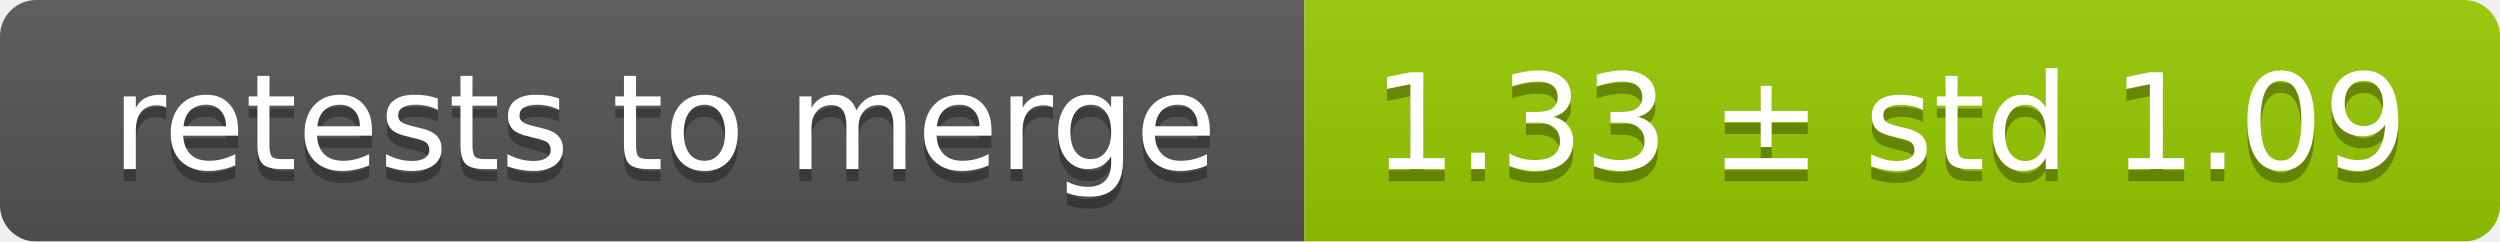
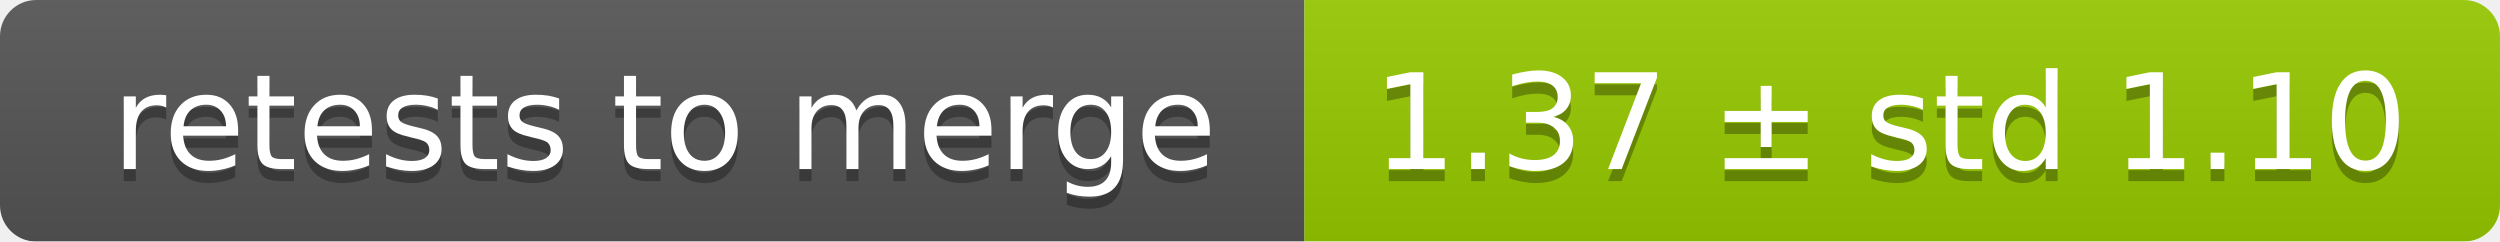
<svg xmlns="http://www.w3.org/2000/svg" width="207" height="20">
  <linearGradient id="smooth" x2="0" y2="100%">
    <stop offset="0" stop-color="#bbb" stop-opacity=".1" />
    <stop offset="1" stop-opacity=".1" />
  </linearGradient>
  <mask id="round">
    <rect width="207" height="20" rx="3" fill="#fff" />
  </mask>
  <g mask="url(#round)">
    <rect width="108" height="20" fill="#555" />
    <rect x="108" width="99" height="20" fill="#97ca00" />
    <rect width="207" height="20" fill="url(#smooth)" />
  </g>
  <g fill="#fff" text-anchor="middle" font-family="DejaVu Sans,Verdana,Geneva,sans-serif" font-size="11">
    <text x="55" y="15" fill="#010101" fill-opacity=".3">retests to merge</text>
    <text x="55" y="14">retests to merge</text>
-     <text x="156.5" y="15" fill="#010101" fill-opacity=".3">1.33 ± std 1.09</text>
-     <text x="156.5" y="14">1.33 ± std 1.09</text>
+     <text x="156.5" y="15" fill="#010101" fill-opacity=".3">1.37 ± std 1.10</text>
+     <text x="156.5" y="14">1.37 ± std 1.10</text>
  </g>
</svg>
